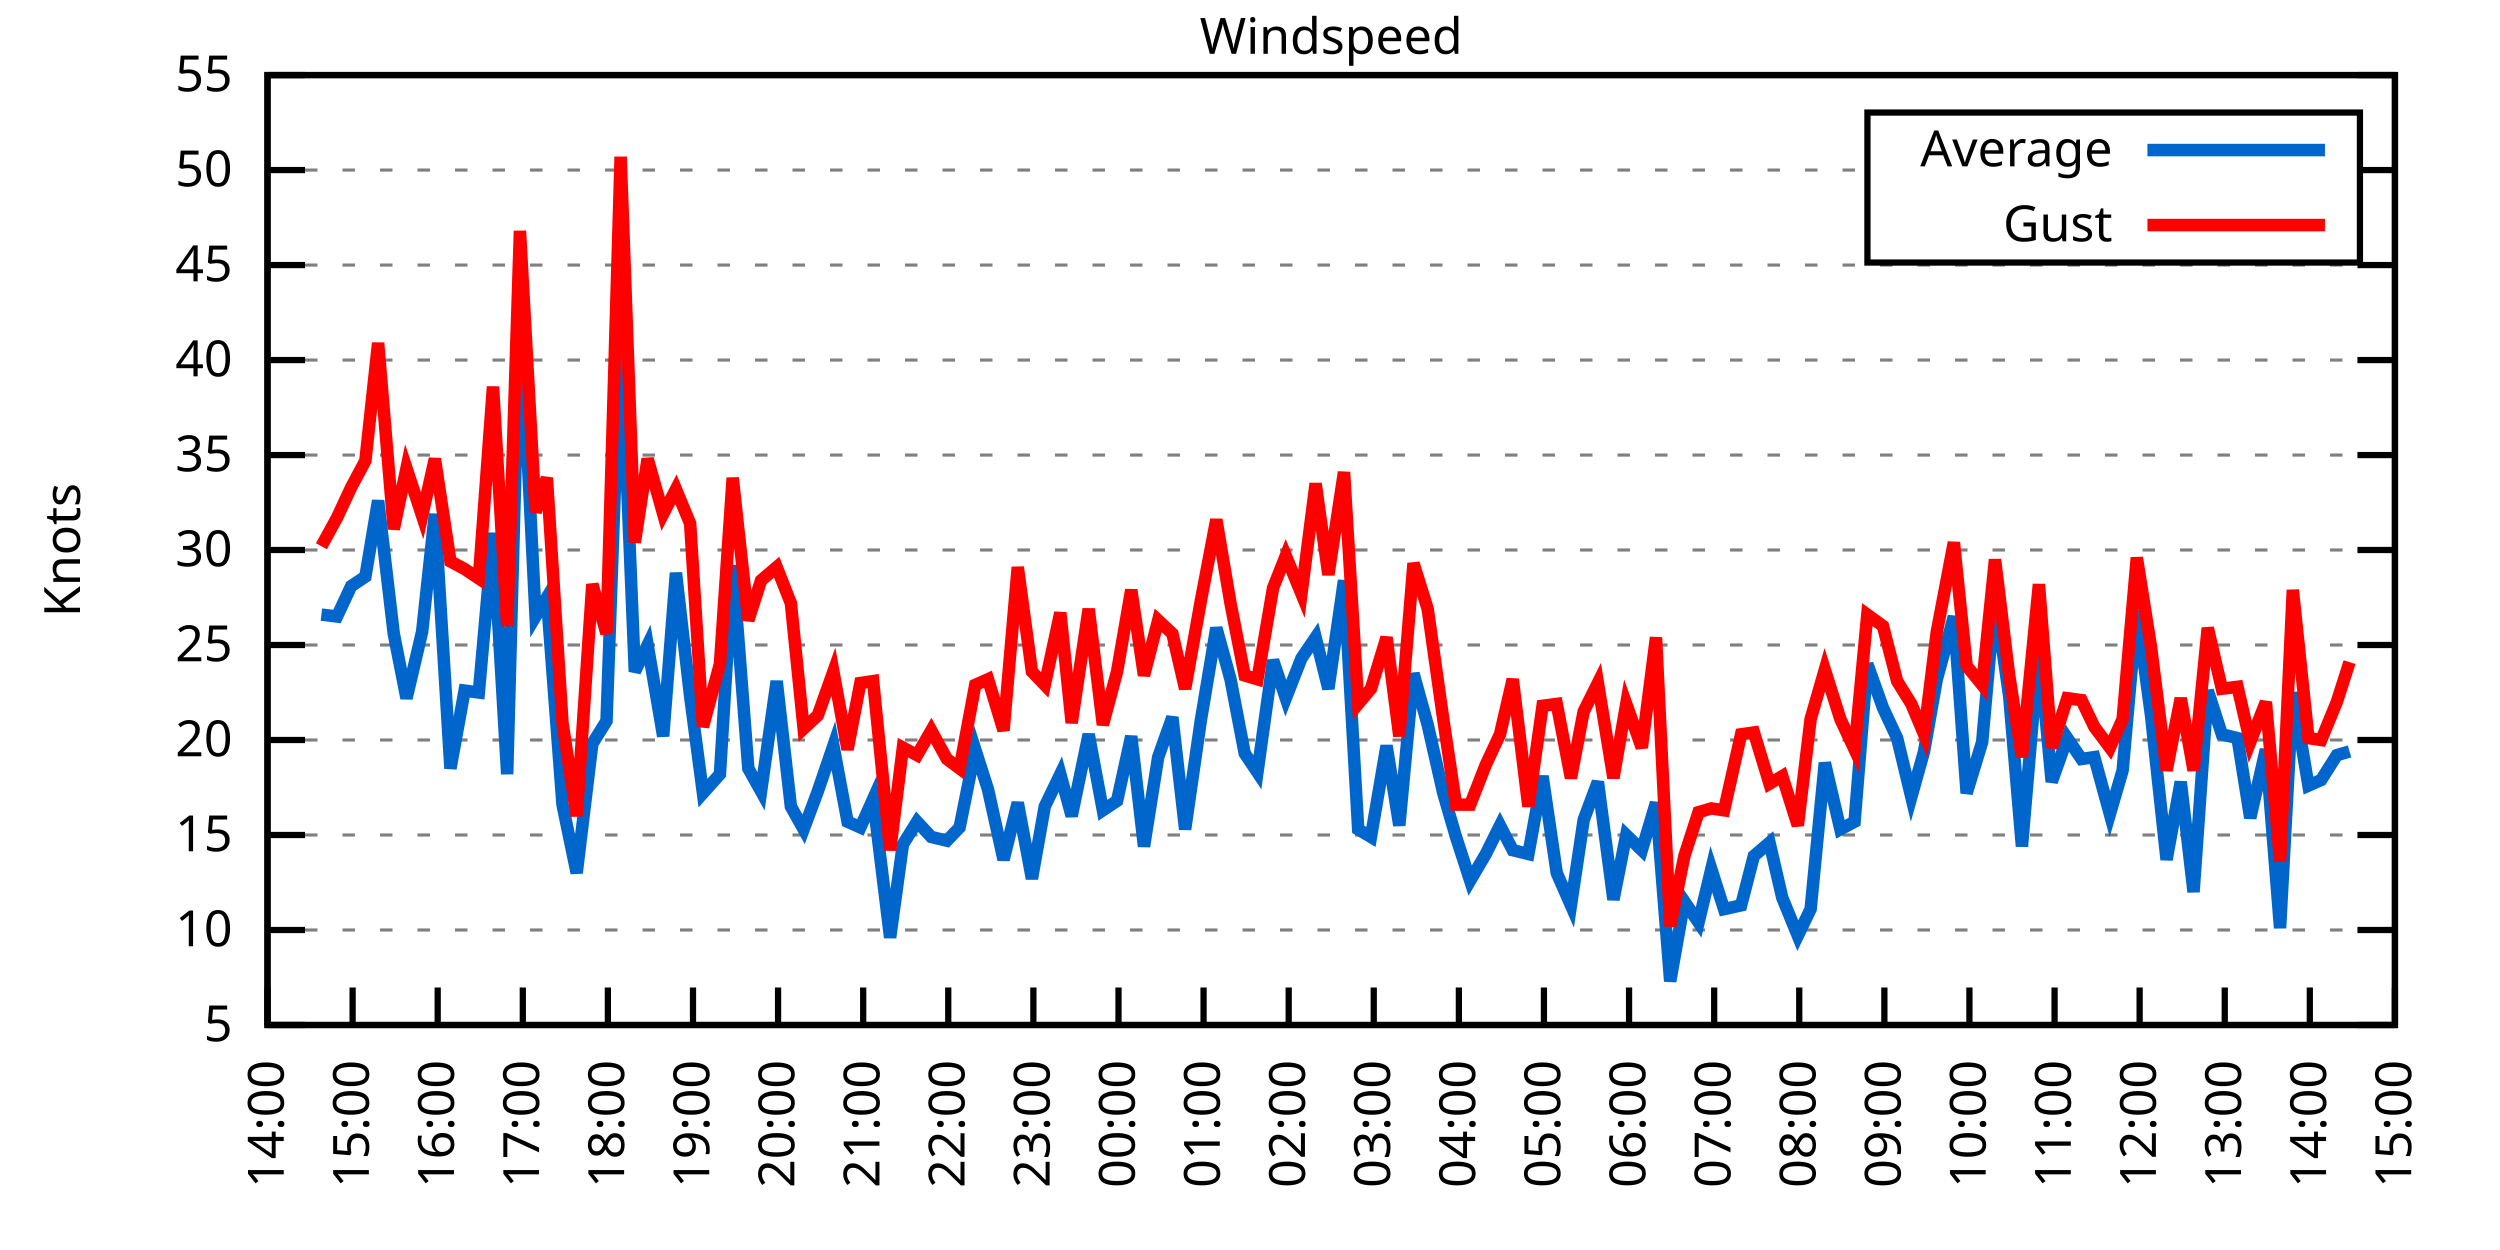
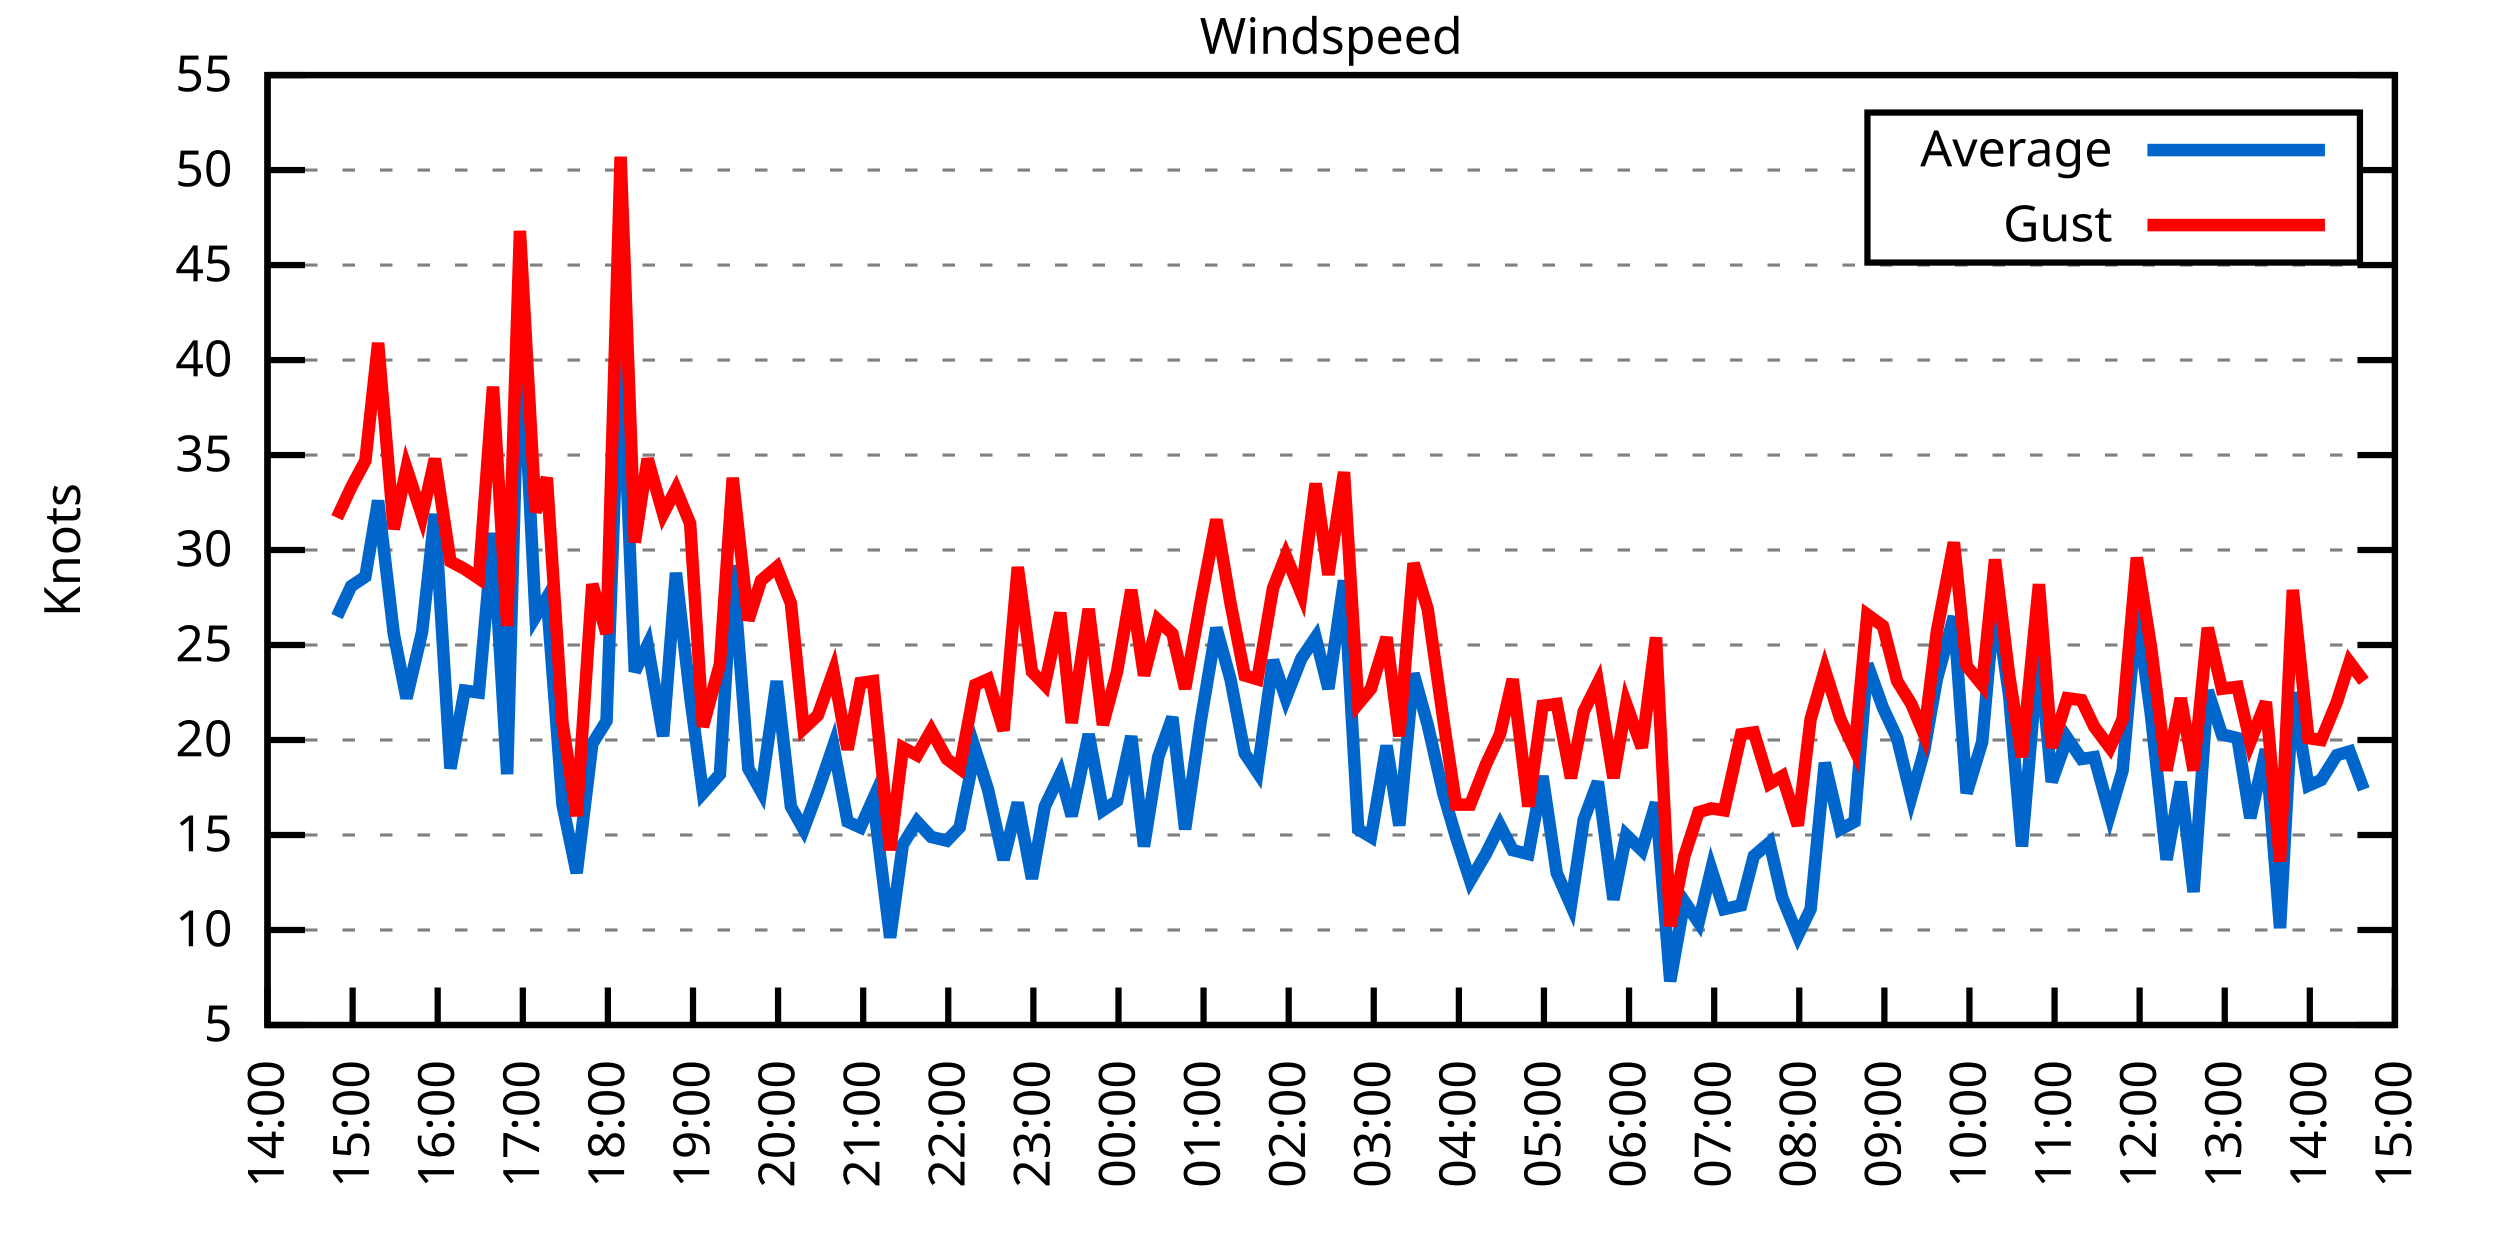
<svg xmlns="http://www.w3.org/2000/svg" xmlns:xlink="http://www.w3.org/1999/xlink" width="400" height="200" viewBox="0 0 400 200">
  <g id="gnuplot_canvas">
    <rect x="0" y="0" width="400" height="200" fill="none" />
    <defs>
      <circle id="gpDot" r="0.5" stroke-width="0.5" stroke="currentColor" />
      <path id="gpPt0" stroke-width="0.333" stroke="currentColor" d="M-1,0 h2 M0,-1 v2" />
      <path id="gpPt1" stroke-width="0.333" stroke="currentColor" d="M-1,-1 L1,1 M1,-1 L-1,1" />
      <path id="gpPt2" stroke-width="0.333" stroke="currentColor" d="M-1,0 L1,0 M0,-1 L0,1 M-1,-1 L1,1 M-1,1 L1,-1" />
      <rect id="gpPt3" stroke-width="0.333" stroke="currentColor" x="-1" y="-1" width="2" height="2" />
      <rect id="gpPt4" stroke-width="0.333" stroke="currentColor" fill="currentColor" x="-1" y="-1" width="2" height="2" />
      <circle id="gpPt5" stroke-width="0.333" stroke="currentColor" cx="0" cy="0" r="1" />
      <use xlink:href="#gpPt5" id="gpPt6" fill="currentColor" stroke="none" />
      <path id="gpPt7" stroke-width="0.333" stroke="currentColor" d="M0,-1.33 L-1.33,0.67 L1.33,0.67 z" />
      <use xlink:href="#gpPt7" id="gpPt8" fill="currentColor" stroke="none" />
      <use xlink:href="#gpPt7" id="gpPt9" stroke="currentColor" transform="rotate(180)" />
      <use xlink:href="#gpPt9" id="gpPt10" fill="currentColor" stroke="none" />
      <use xlink:href="#gpPt3" id="gpPt11" stroke="currentColor" transform="rotate(45)" />
      <use xlink:href="#gpPt11" id="gpPt12" fill="currentColor" stroke="none" />
      <path id="gpPt13" stroke-width="0.333" stroke="currentColor" d="M0,1.330 L1.265,0.411 L0.782,-1.067 L-0.782,-1.076 L-1.265,0.411 z" />
      <use xlink:href="#gpPt13" id="gpPt14" fill="currentColor" stroke="none" />
      <filter id="textbox" filterUnits="objectBoundingBox" x="0" y="0" height="1" width="1">
        <feFlood flood-color="white" flood-opacity="1" result="bgnd" />
        <feComposite in="SourceGraphic" in2="bgnd" operator="atop" />
      </filter>
      <filter id="greybox" filterUnits="objectBoundingBox" x="0" y="0" height="1" width="1">
        <feFlood flood-color="lightgrey" flood-opacity="1" result="grey" />
        <feComposite in="SourceGraphic" in2="grey" operator="atop" />
      </filter>
    </defs>
    <g fill="none" color="white" stroke="currentColor" stroke-width="1.00" stroke-linecap="butt" stroke-linejoin="miter">
</g>
    <g fill="none" color="black" stroke="currentColor" stroke-width="1.00" stroke-linecap="butt" stroke-linejoin="miter">
      <g stroke="none" shape-rendering="crispEdges">
        <polygon fill="rgb(255, 255, 255)" points="42.80,164.00 383.18,164.00 383.18,12.02 42.80,12.02 " />
      </g>
    </g>
    <g fill="none" color="black" stroke="currentColor" stroke-width="1.00" stroke-linecap="butt" stroke-linejoin="miter">
</g>
    <g fill="none" color="black" stroke="black" stroke-width="0.50" stroke-linecap="butt" stroke-linejoin="miter">
</g>
    <g fill="none" color="gray" stroke="currentColor" stroke-width="0.50" stroke-linecap="butt" stroke-linejoin="miter">
      <path stroke="gray" stroke-dasharray="2,4" class="gridline" d="M42.80,164.00 L383.19,164.00  " />
    </g>
    <g fill="none" color="gray" stroke="gray" stroke-width="1.00" stroke-linecap="butt" stroke-linejoin="miter">
</g>
    <g fill="none" color="black" stroke="currentColor" stroke-width="1.00" stroke-linecap="butt" stroke-linejoin="miter">
      <path stroke="black" d="M42.80,164.00 L48.80,164.00 M383.19,164.00 L377.19,164.00  " />
      <g transform="translate(37.20,166.60)" stroke="none" fill="black" font-family="Sans" font-size="8.00" text-anchor="end">
        <text>
          <tspan font-family="Sans"> 5</tspan>
        </text>
      </g>
    </g>
    <g fill="none" color="black" stroke="currentColor" stroke-width="1.00" stroke-linecap="butt" stroke-linejoin="miter">
</g>
    <g fill="none" color="black" stroke="black" stroke-width="0.50" stroke-linecap="butt" stroke-linejoin="miter">
</g>
    <g fill="none" color="gray" stroke="currentColor" stroke-width="0.50" stroke-linecap="butt" stroke-linejoin="miter">
      <path stroke="gray" stroke-dasharray="2,4" class="gridline" d="M42.80,148.80 L383.19,148.80  " />
    </g>
    <g fill="none" color="gray" stroke="gray" stroke-width="1.00" stroke-linecap="butt" stroke-linejoin="miter">
</g>
    <g fill="none" color="black" stroke="currentColor" stroke-width="1.00" stroke-linecap="butt" stroke-linejoin="miter">
      <path stroke="black" d="M42.80,148.80 L48.80,148.80 M383.19,148.80 L377.19,148.80  " />
      <g transform="translate(37.20,151.40)" stroke="none" fill="black" font-family="Sans" font-size="8.00" text-anchor="end">
        <text>
          <tspan font-family="Sans"> 10</tspan>
        </text>
      </g>
    </g>
    <g fill="none" color="black" stroke="currentColor" stroke-width="1.00" stroke-linecap="butt" stroke-linejoin="miter">
</g>
    <g fill="none" color="black" stroke="black" stroke-width="0.50" stroke-linecap="butt" stroke-linejoin="miter">
</g>
    <g fill="none" color="gray" stroke="currentColor" stroke-width="0.50" stroke-linecap="butt" stroke-linejoin="miter">
      <path stroke="gray" stroke-dasharray="2,4" class="gridline" d="M42.80,133.60 L383.19,133.60  " />
    </g>
    <g fill="none" color="gray" stroke="gray" stroke-width="1.00" stroke-linecap="butt" stroke-linejoin="miter">
</g>
    <g fill="none" color="black" stroke="currentColor" stroke-width="1.00" stroke-linecap="butt" stroke-linejoin="miter">
      <path stroke="black" d="M42.80,133.60 L48.80,133.60 M383.19,133.60 L377.19,133.60  " />
      <g transform="translate(37.20,136.20)" stroke="none" fill="black" font-family="Sans" font-size="8.00" text-anchor="end">
        <text>
          <tspan font-family="Sans"> 15</tspan>
        </text>
      </g>
    </g>
    <g fill="none" color="black" stroke="currentColor" stroke-width="1.00" stroke-linecap="butt" stroke-linejoin="miter">
</g>
    <g fill="none" color="black" stroke="black" stroke-width="0.50" stroke-linecap="butt" stroke-linejoin="miter">
</g>
    <g fill="none" color="gray" stroke="currentColor" stroke-width="0.50" stroke-linecap="butt" stroke-linejoin="miter">
      <path stroke="gray" stroke-dasharray="2,4" class="gridline" d="M42.80,118.40 L383.19,118.40  " />
    </g>
    <g fill="none" color="gray" stroke="gray" stroke-width="1.00" stroke-linecap="butt" stroke-linejoin="miter">
</g>
    <g fill="none" color="black" stroke="currentColor" stroke-width="1.00" stroke-linecap="butt" stroke-linejoin="miter">
      <path stroke="black" d="M42.80,118.40 L48.80,118.40 M383.19,118.40 L377.19,118.40  " />
      <g transform="translate(37.20,121.00)" stroke="none" fill="black" font-family="Sans" font-size="8.00" text-anchor="end">
        <text>
          <tspan font-family="Sans"> 20</tspan>
        </text>
      </g>
    </g>
    <g fill="none" color="black" stroke="currentColor" stroke-width="1.00" stroke-linecap="butt" stroke-linejoin="miter">
</g>
    <g fill="none" color="black" stroke="black" stroke-width="0.50" stroke-linecap="butt" stroke-linejoin="miter">
</g>
    <g fill="none" color="gray" stroke="currentColor" stroke-width="0.50" stroke-linecap="butt" stroke-linejoin="miter">
      <path stroke="gray" stroke-dasharray="2,4" class="gridline" d="M42.80,103.20 L383.19,103.20  " />
    </g>
    <g fill="none" color="gray" stroke="gray" stroke-width="1.00" stroke-linecap="butt" stroke-linejoin="miter">
</g>
    <g fill="none" color="black" stroke="currentColor" stroke-width="1.00" stroke-linecap="butt" stroke-linejoin="miter">
      <path stroke="black" d="M42.80,103.20 L48.80,103.20 M383.19,103.20 L377.19,103.20  " />
      <g transform="translate(37.20,105.80)" stroke="none" fill="black" font-family="Sans" font-size="8.00" text-anchor="end">
        <text>
          <tspan font-family="Sans"> 25</tspan>
        </text>
      </g>
    </g>
    <g fill="none" color="black" stroke="currentColor" stroke-width="1.00" stroke-linecap="butt" stroke-linejoin="miter">
</g>
    <g fill="none" color="black" stroke="black" stroke-width="0.50" stroke-linecap="butt" stroke-linejoin="miter">
</g>
    <g fill="none" color="gray" stroke="currentColor" stroke-width="0.50" stroke-linecap="butt" stroke-linejoin="miter">
      <path stroke="gray" stroke-dasharray="2,4" class="gridline" d="M42.80,88.00 L383.19,88.00  " />
    </g>
    <g fill="none" color="gray" stroke="gray" stroke-width="1.00" stroke-linecap="butt" stroke-linejoin="miter">
</g>
    <g fill="none" color="black" stroke="currentColor" stroke-width="1.00" stroke-linecap="butt" stroke-linejoin="miter">
      <path stroke="black" d="M42.80,88.00 L48.80,88.00 M383.19,88.00 L377.19,88.00  " />
      <g transform="translate(37.20,90.60)" stroke="none" fill="black" font-family="Sans" font-size="8.00" text-anchor="end">
        <text>
          <tspan font-family="Sans"> 30</tspan>
        </text>
      </g>
    </g>
    <g fill="none" color="black" stroke="currentColor" stroke-width="1.00" stroke-linecap="butt" stroke-linejoin="miter">
</g>
    <g fill="none" color="black" stroke="black" stroke-width="0.50" stroke-linecap="butt" stroke-linejoin="miter">
</g>
    <g fill="none" color="gray" stroke="currentColor" stroke-width="0.50" stroke-linecap="butt" stroke-linejoin="miter">
      <path stroke="gray" stroke-dasharray="2,4" class="gridline" d="M42.80,72.81 L383.19,72.81  " />
    </g>
    <g fill="none" color="gray" stroke="gray" stroke-width="1.00" stroke-linecap="butt" stroke-linejoin="miter">
</g>
    <g fill="none" color="black" stroke="currentColor" stroke-width="1.00" stroke-linecap="butt" stroke-linejoin="miter">
      <path stroke="black" d="M42.80,72.81 L48.80,72.81 M383.19,72.81 L377.19,72.81  " />
      <g transform="translate(37.20,75.41)" stroke="none" fill="black" font-family="Sans" font-size="8.00" text-anchor="end">
        <text>
          <tspan font-family="Sans"> 35</tspan>
        </text>
      </g>
    </g>
    <g fill="none" color="black" stroke="currentColor" stroke-width="1.00" stroke-linecap="butt" stroke-linejoin="miter">
</g>
    <g fill="none" color="black" stroke="black" stroke-width="0.50" stroke-linecap="butt" stroke-linejoin="miter">
</g>
    <g fill="none" color="gray" stroke="currentColor" stroke-width="0.50" stroke-linecap="butt" stroke-linejoin="miter">
      <path stroke="gray" stroke-dasharray="2,4" class="gridline" d="M42.80,57.61 L383.19,57.61  " />
    </g>
    <g fill="none" color="gray" stroke="gray" stroke-width="1.00" stroke-linecap="butt" stroke-linejoin="miter">
</g>
    <g fill="none" color="black" stroke="currentColor" stroke-width="1.00" stroke-linecap="butt" stroke-linejoin="miter">
      <path stroke="black" d="M42.80,57.61 L48.80,57.61 M383.19,57.61 L377.19,57.61  " />
      <g transform="translate(37.20,60.21)" stroke="none" fill="black" font-family="Sans" font-size="8.00" text-anchor="end">
        <text>
          <tspan font-family="Sans"> 40</tspan>
        </text>
      </g>
    </g>
    <g fill="none" color="black" stroke="currentColor" stroke-width="1.00" stroke-linecap="butt" stroke-linejoin="miter">
</g>
    <g fill="none" color="black" stroke="black" stroke-width="0.50" stroke-linecap="butt" stroke-linejoin="miter">
</g>
    <g fill="none" color="gray" stroke="currentColor" stroke-width="0.50" stroke-linecap="butt" stroke-linejoin="miter">
      <path stroke="gray" stroke-dasharray="2,4" class="gridline" d="M42.80,42.41 L383.19,42.41  " />
    </g>
    <g fill="none" color="gray" stroke="gray" stroke-width="1.00" stroke-linecap="butt" stroke-linejoin="miter">
</g>
    <g fill="none" color="black" stroke="currentColor" stroke-width="1.00" stroke-linecap="butt" stroke-linejoin="miter">
      <path stroke="black" d="M42.80,42.41 L48.80,42.41 M383.19,42.41 L377.19,42.41  " />
      <g transform="translate(37.20,45.01)" stroke="none" fill="black" font-family="Sans" font-size="8.00" text-anchor="end">
        <text>
          <tspan font-family="Sans"> 45</tspan>
        </text>
      </g>
    </g>
    <g fill="none" color="black" stroke="currentColor" stroke-width="1.00" stroke-linecap="butt" stroke-linejoin="miter">
</g>
    <g fill="none" color="black" stroke="black" stroke-width="0.50" stroke-linecap="butt" stroke-linejoin="miter">
</g>
    <g fill="none" color="gray" stroke="currentColor" stroke-width="0.50" stroke-linecap="butt" stroke-linejoin="miter">
      <path stroke="gray" stroke-dasharray="2,4" class="gridline" d="M42.80,27.21 L298.79,27.21 M377.59,27.21 L383.19,27.21  " />
    </g>
    <g fill="none" color="gray" stroke="gray" stroke-width="1.00" stroke-linecap="butt" stroke-linejoin="miter">
</g>
    <g fill="none" color="black" stroke="currentColor" stroke-width="1.00" stroke-linecap="butt" stroke-linejoin="miter">
      <path stroke="black" d="M42.80,27.21 L48.80,27.21 M383.19,27.21 L377.19,27.21  " />
      <g transform="translate(37.20,29.81)" stroke="none" fill="black" font-family="Sans" font-size="8.00" text-anchor="end">
        <text>
          <tspan font-family="Sans"> 50</tspan>
        </text>
      </g>
    </g>
    <g fill="none" color="black" stroke="currentColor" stroke-width="1.00" stroke-linecap="butt" stroke-linejoin="miter">
</g>
    <g fill="none" color="black" stroke="black" stroke-width="0.50" stroke-linecap="butt" stroke-linejoin="miter">
</g>
    <g fill="none" color="gray" stroke="currentColor" stroke-width="0.50" stroke-linecap="butt" stroke-linejoin="miter">
      <path stroke="gray" stroke-dasharray="2,4" class="gridline" d="M42.80,12.01 L383.19,12.01  " />
    </g>
    <g fill="none" color="gray" stroke="gray" stroke-width="1.00" stroke-linecap="butt" stroke-linejoin="miter">
</g>
    <g fill="none" color="black" stroke="currentColor" stroke-width="1.00" stroke-linecap="butt" stroke-linejoin="miter">
      <path stroke="black" d="M42.80,12.01 L48.80,12.01 M383.19,12.01 L377.19,12.01  " />
      <g transform="translate(37.20,14.61)" stroke="none" fill="black" font-family="Sans" font-size="8.00" text-anchor="end">
        <text>
          <tspan font-family="Sans"> 55</tspan>
        </text>
      </g>
    </g>
    <g fill="none" color="black" stroke="currentColor" stroke-width="1.00" stroke-linecap="butt" stroke-linejoin="miter">
      <path stroke="black" d="M42.80,164.00 L42.80,158.00  " />
      <g transform="translate(45.40,169.60) rotate(270.00)" stroke="none" fill="black" font-family="Sans" font-size="8.00" text-anchor="end">
        <text>
          <tspan font-family="Sans">14:00</tspan>
        </text>
      </g>
    </g>
    <g fill="none" color="black" stroke="currentColor" stroke-width="1.00" stroke-linecap="butt" stroke-linejoin="miter">
      <path stroke="black" d="M56.42,164.00 L56.42,158.00  " />
      <g transform="translate(59.02,169.60) rotate(270.00)" stroke="none" fill="black" font-family="Sans" font-size="8.00" text-anchor="end">
        <text>
          <tspan font-family="Sans">15:00</tspan>
        </text>
      </g>
    </g>
    <g fill="none" color="black" stroke="currentColor" stroke-width="1.00" stroke-linecap="butt" stroke-linejoin="miter">
      <path stroke="black" d="M70.03,164.00 L70.03,158.00  " />
      <g transform="translate(72.63,169.60) rotate(270.00)" stroke="none" fill="black" font-family="Sans" font-size="8.00" text-anchor="end">
        <text>
          <tspan font-family="Sans">16:00</tspan>
        </text>
      </g>
    </g>
    <g fill="none" color="black" stroke="currentColor" stroke-width="1.00" stroke-linecap="butt" stroke-linejoin="miter">
      <path stroke="black" d="M83.65,164.00 L83.65,158.00  " />
      <g transform="translate(86.25,169.60) rotate(270.00)" stroke="none" fill="black" font-family="Sans" font-size="8.00" text-anchor="end">
        <text>
          <tspan font-family="Sans">17:00</tspan>
        </text>
      </g>
    </g>
    <g fill="none" color="black" stroke="currentColor" stroke-width="1.00" stroke-linecap="butt" stroke-linejoin="miter">
      <path stroke="black" d="M97.26,164.00 L97.26,158.00  " />
      <g transform="translate(99.86,169.60) rotate(270.00)" stroke="none" fill="black" font-family="Sans" font-size="8.00" text-anchor="end">
        <text>
          <tspan font-family="Sans">18:00</tspan>
        </text>
      </g>
    </g>
    <g fill="none" color="black" stroke="currentColor" stroke-width="1.00" stroke-linecap="butt" stroke-linejoin="miter">
      <path stroke="black" d="M110.88,164.00 L110.88,158.00  " />
      <g transform="translate(113.48,169.60) rotate(270.00)" stroke="none" fill="black" font-family="Sans" font-size="8.00" text-anchor="end">
        <text>
          <tspan font-family="Sans">19:00</tspan>
        </text>
      </g>
    </g>
    <g fill="none" color="black" stroke="currentColor" stroke-width="1.00" stroke-linecap="butt" stroke-linejoin="miter">
      <path stroke="black" d="M124.49,164.00 L124.49,158.00  " />
      <g transform="translate(127.09,169.60) rotate(270.00)" stroke="none" fill="black" font-family="Sans" font-size="8.00" text-anchor="end">
        <text>
          <tspan font-family="Sans">20:00</tspan>
        </text>
      </g>
    </g>
    <g fill="none" color="black" stroke="currentColor" stroke-width="1.00" stroke-linecap="butt" stroke-linejoin="miter">
      <path stroke="black" d="M138.11,164.00 L138.11,158.00  " />
      <g transform="translate(140.71,169.60) rotate(270.00)" stroke="none" fill="black" font-family="Sans" font-size="8.00" text-anchor="end">
        <text>
          <tspan font-family="Sans">21:00</tspan>
        </text>
      </g>
    </g>
    <g fill="none" color="black" stroke="currentColor" stroke-width="1.00" stroke-linecap="butt" stroke-linejoin="miter">
      <path stroke="black" d="M151.72,164.00 L151.72,158.00  " />
      <g transform="translate(154.32,169.60) rotate(270.00)" stroke="none" fill="black" font-family="Sans" font-size="8.00" text-anchor="end">
        <text>
          <tspan font-family="Sans">22:00</tspan>
        </text>
      </g>
    </g>
    <g fill="none" color="black" stroke="currentColor" stroke-width="1.00" stroke-linecap="butt" stroke-linejoin="miter">
      <path stroke="black" d="M165.34,164.00 L165.34,158.00  " />
      <g transform="translate(167.94,169.60) rotate(270.00)" stroke="none" fill="black" font-family="Sans" font-size="8.00" text-anchor="end">
        <text>
          <tspan font-family="Sans">23:00</tspan>
        </text>
      </g>
    </g>
    <g fill="none" color="black" stroke="currentColor" stroke-width="1.00" stroke-linecap="butt" stroke-linejoin="miter">
      <path stroke="black" d="M178.96,164.00 L178.96,158.00  " />
      <g transform="translate(181.56,169.60) rotate(270.00)" stroke="none" fill="black" font-family="Sans" font-size="8.00" text-anchor="end">
        <text>
          <tspan font-family="Sans">00:00</tspan>
        </text>
      </g>
    </g>
    <g fill="none" color="black" stroke="currentColor" stroke-width="1.00" stroke-linecap="butt" stroke-linejoin="miter">
      <path stroke="black" d="M192.57,164.00 L192.57,158.00  " />
      <g transform="translate(195.17,169.60) rotate(270.00)" stroke="none" fill="black" font-family="Sans" font-size="8.00" text-anchor="end">
        <text>
          <tspan font-family="Sans">01:00</tspan>
        </text>
      </g>
    </g>
    <g fill="none" color="black" stroke="currentColor" stroke-width="1.00" stroke-linecap="butt" stroke-linejoin="miter">
      <path stroke="black" d="M206.19,164.00 L206.19,158.00  " />
      <g transform="translate(208.79,169.60) rotate(270.00)" stroke="none" fill="black" font-family="Sans" font-size="8.00" text-anchor="end">
        <text>
          <tspan font-family="Sans">02:00</tspan>
        </text>
      </g>
    </g>
    <g fill="none" color="black" stroke="currentColor" stroke-width="1.00" stroke-linecap="butt" stroke-linejoin="miter">
      <path stroke="black" d="M219.80,164.00 L219.80,158.00  " />
      <g transform="translate(222.40,169.60) rotate(270.00)" stroke="none" fill="black" font-family="Sans" font-size="8.00" text-anchor="end">
        <text>
          <tspan font-family="Sans">03:00</tspan>
        </text>
      </g>
    </g>
    <g fill="none" color="black" stroke="currentColor" stroke-width="1.00" stroke-linecap="butt" stroke-linejoin="miter">
      <path stroke="black" d="M233.42,164.00 L233.42,158.00  " />
      <g transform="translate(236.02,169.60) rotate(270.00)" stroke="none" fill="black" font-family="Sans" font-size="8.00" text-anchor="end">
        <text>
          <tspan font-family="Sans">04:00</tspan>
        </text>
      </g>
    </g>
    <g fill="none" color="black" stroke="currentColor" stroke-width="1.00" stroke-linecap="butt" stroke-linejoin="miter">
      <path stroke="black" d="M247.03,164.00 L247.03,158.00  " />
      <g transform="translate(249.63,169.60) rotate(270.00)" stroke="none" fill="black" font-family="Sans" font-size="8.00" text-anchor="end">
        <text>
          <tspan font-family="Sans">05:00</tspan>
        </text>
      </g>
    </g>
    <g fill="none" color="black" stroke="currentColor" stroke-width="1.00" stroke-linecap="butt" stroke-linejoin="miter">
      <path stroke="black" d="M260.65,164.00 L260.65,158.00  " />
      <g transform="translate(263.25,169.60) rotate(270.00)" stroke="none" fill="black" font-family="Sans" font-size="8.00" text-anchor="end">
        <text>
          <tspan font-family="Sans">06:00</tspan>
        </text>
      </g>
    </g>
    <g fill="none" color="black" stroke="currentColor" stroke-width="1.00" stroke-linecap="butt" stroke-linejoin="miter">
      <path stroke="black" d="M274.27,164.00 L274.27,158.00  " />
      <g transform="translate(276.87,169.60) rotate(270.00)" stroke="none" fill="black" font-family="Sans" font-size="8.00" text-anchor="end">
        <text>
          <tspan font-family="Sans">07:00</tspan>
        </text>
      </g>
    </g>
    <g fill="none" color="black" stroke="currentColor" stroke-width="1.00" stroke-linecap="butt" stroke-linejoin="miter">
      <path stroke="black" d="M287.88,164.00 L287.88,158.00  " />
      <g transform="translate(290.48,169.60) rotate(270.00)" stroke="none" fill="black" font-family="Sans" font-size="8.00" text-anchor="end">
        <text>
          <tspan font-family="Sans">08:00</tspan>
        </text>
      </g>
    </g>
    <g fill="none" color="black" stroke="currentColor" stroke-width="1.00" stroke-linecap="butt" stroke-linejoin="miter">
      <path stroke="black" d="M301.50,164.00 L301.50,158.00  " />
      <g transform="translate(304.10,169.60) rotate(270.00)" stroke="none" fill="black" font-family="Sans" font-size="8.00" text-anchor="end">
        <text>
          <tspan font-family="Sans">09:00</tspan>
        </text>
      </g>
    </g>
    <g fill="none" color="black" stroke="currentColor" stroke-width="1.00" stroke-linecap="butt" stroke-linejoin="miter">
      <path stroke="black" d="M315.11,164.00 L315.11,158.00  " />
      <g transform="translate(317.71,169.60) rotate(270.00)" stroke="none" fill="black" font-family="Sans" font-size="8.00" text-anchor="end">
        <text>
          <tspan font-family="Sans">10:00</tspan>
        </text>
      </g>
    </g>
    <g fill="none" color="black" stroke="currentColor" stroke-width="1.00" stroke-linecap="butt" stroke-linejoin="miter">
      <path stroke="black" d="M328.73,164.00 L328.73,158.00  " />
      <g transform="translate(331.33,169.60) rotate(270.00)" stroke="none" fill="black" font-family="Sans" font-size="8.00" text-anchor="end">
        <text>
          <tspan font-family="Sans">11:00</tspan>
        </text>
      </g>
    </g>
    <g fill="none" color="black" stroke="currentColor" stroke-width="1.00" stroke-linecap="butt" stroke-linejoin="miter">
      <path stroke="black" d="M342.34,164.00 L342.34,158.00  " />
      <g transform="translate(344.94,169.60) rotate(270.00)" stroke="none" fill="black" font-family="Sans" font-size="8.00" text-anchor="end">
        <text>
          <tspan font-family="Sans">12:00</tspan>
        </text>
      </g>
    </g>
    <g fill="none" color="black" stroke="currentColor" stroke-width="1.00" stroke-linecap="butt" stroke-linejoin="miter">
      <path stroke="black" d="M355.96,164.00 L355.96,158.00  " />
      <g transform="translate(358.56,169.60) rotate(270.00)" stroke="none" fill="black" font-family="Sans" font-size="8.00" text-anchor="end">
        <text>
          <tspan font-family="Sans">13:00</tspan>
        </text>
      </g>
    </g>
    <g fill="none" color="black" stroke="currentColor" stroke-width="1.00" stroke-linecap="butt" stroke-linejoin="miter">
      <path stroke="black" d="M369.57,164.00 L369.57,158.00  " />
      <g transform="translate(372.17,169.60) rotate(270.00)" stroke="none" fill="black" font-family="Sans" font-size="8.00" text-anchor="end">
        <text>
          <tspan font-family="Sans">14:00</tspan>
        </text>
      </g>
    </g>
    <g fill="none" color="black" stroke="currentColor" stroke-width="1.00" stroke-linecap="butt" stroke-linejoin="miter">
      <path stroke="black" d="M383.19,164.00 L383.19,158.00  " />
      <g transform="translate(385.79,169.60) rotate(270.00)" stroke="none" fill="black" font-family="Sans" font-size="8.00" text-anchor="end">
        <text>
          <tspan font-family="Sans">15:00</tspan>
        </text>
      </g>
    </g>
    <g fill="none" color="black" stroke="currentColor" stroke-width="1.00" stroke-linecap="butt" stroke-linejoin="miter">
</g>
    <g fill="none" color="black" stroke="currentColor" stroke-width="1.00" stroke-linecap="butt" stroke-linejoin="miter">
      <path stroke="black" d="M42.80,12.01 L42.80,164.00 L383.19,164.00 L383.19,12.01 L42.80,12.01 Z  " />
    </g>
    <g fill="none" color="black" stroke="currentColor" stroke-width="1.00" stroke-linecap="butt" stroke-linejoin="miter">
</g>
    <g fill="none" color="black" stroke="currentColor" stroke-width="1.00" stroke-linecap="butt" stroke-linejoin="miter">
      <path stroke="black" d="M298.79,42.01 L298.79,18.01 L377.59,18.01 L377.59,42.01 L298.79,42.01 Z  " />
    </g>
    <g id="Windspeed_plot_1">
      <g fill="none" color="white" stroke="black" stroke-width="2.00" stroke-linecap="butt" stroke-linejoin="miter">
</g>
      <g fill="none" color="black" stroke="currentColor" stroke-width="2.00" stroke-linecap="butt" stroke-linejoin="miter">
        <g transform="translate(337.99,26.61)" stroke="none" fill="black" font-family="Sans" font-size="8.00" text-anchor="end">
          <text>
            <tspan font-family="Sans">Average</tspan>
          </text>
        </g>
      </g>
      <g fill="none" color="black" stroke="currentColor" stroke-width="2.00" stroke-linecap="butt" stroke-linejoin="miter">
-         <path stroke="rgb(  0, 102, 204)" d="M343.59,24.01 L371.99,24.01 M51.42,98.34 L53.92,98.64 L56.19,93.78 L58.46,92.26 L60.50,80.10 L63.00,101.38   L65.04,111.72 L67.54,101.08 L69.58,82.23 L72.07,122.96 L74.34,110.50 L76.61,110.80 L78.88,85.27 L81.15,123.87   L83.19,48.49 L85.69,98.64 L87.50,95.60 L90.00,128.74 L92.27,139.68 L94.77,119.01 L97.04,115.36 L99.30,52.44   L101.57,107.46 L103.62,103.20 L106.11,117.80 L108.15,91.65 L110.42,111.41 L112.47,126.91 L115.19,123.87 L117.23,90.44   L119.73,122.96 L121.77,126.61 L124.27,108.98 L126.54,129.04 L128.58,132.69 L130.85,126.61 L133.34,119.31 L135.61,131.47   L137.66,132.39 L139.70,127.83 L142.42,150.02 L144.46,135.12 L146.73,131.47 L149.00,133.91 L151.50,134.51 L153.54,132.39   L156.04,119.92 L158.08,126.31 L160.57,137.55 L162.84,128.43 L165.11,140.59 L167.16,129.04 L169.65,123.87 L171.47,130.56   L174.19,117.49 L176.46,129.65 L178.73,128.13 L181.00,117.80 L183.04,135.43 L185.31,121.14 L187.58,114.76 L189.62,132.69   L192.12,115.36 L194.61,100.47 L196.88,108.68 L199.15,120.53 L201.19,123.57 L203.69,105.64 L205.73,111.72 L208.23,105.33   L210.50,101.99 L212.54,110.20 L215.04,92.87 L217.31,132.69 L219.35,133.91 L221.85,119.31 L223.89,132.08 L226.16,107.76   L228.43,115.97 L230.92,126.91 L232.96,133.91 L235.23,140.90 L237.73,136.64 L240.00,132.08 L242.04,136.03 L244.54,136.64   L246.81,124.18 L249.08,139.68 L251.35,144.85 L253.39,131.17 L255.66,125.09 L258.15,143.94 L260.20,133.60 L262.69,136.03   L264.96,128.43 L267.23,157.01 L269.50,144.24 L271.77,147.59 L273.81,139.07 L275.85,145.46 L278.58,144.85 L280.62,136.95   L283.12,134.82 L285.16,143.63 L287.65,149.71 L289.70,145.46 L291.97,122.05 L294.46,132.69 L296.73,131.47 L298.77,106.24   L301.27,113.24 L303.54,118.10 L305.81,127.52 L307.85,120.23 L309.89,108.68 L312.62,98.64 L314.66,126.91 L317.15,118.71   L319.20,95.60 L321.47,111.41 L323.51,135.43 L326.23,103.51 L328.27,125.09 L330.77,118.10 L333.04,121.44 L335.08,121.14   L337.58,130.26 L339.62,123.27 L341.89,97.73 L344.16,114.45 L346.65,137.55 L348.92,125.09 L350.97,142.72 L353.24,110.50   L355.50,117.49 L358.00,118.10 L360.04,130.87 L362.54,119.92 L364.81,148.50 L366.85,110.80 L369.35,125.70 L371.39,124.79   L373.89,120.83 L375.93,120.23  " />
+         <path stroke="rgb(  0, 102, 204)" d="M343.59,24.01 L371.99,24.01 M53.92,98.64 L56.19,93.78 L58.46,92.26 L60.50,80.10 L63.00,101.38 L65.04,111.72   L67.54,101.08 L69.58,82.23 L72.07,122.96 L74.34,110.50 L76.61,110.80 L78.88,85.27 L81.15,123.87 L83.19,48.49   L85.69,98.64 L87.50,95.60 L90.00,128.74 L92.27,139.68 L94.77,119.01 L97.04,115.36 L99.30,52.44 L101.57,107.46   L103.62,103.20 L106.11,117.80 L108.15,91.65 L110.42,111.41 L112.47,126.91 L115.19,123.87 L117.23,90.44 L119.73,122.96   L121.77,126.61 L124.27,108.98 L126.54,129.04 L128.58,132.69 L130.85,126.61 L133.34,119.31 L135.61,131.47 L137.66,132.39   L139.70,127.83 L142.42,150.02 L144.46,135.12 L146.73,131.47 L149.00,133.91 L151.50,134.51 L153.54,132.39 L156.04,119.92   L158.08,126.31 L160.57,137.55 L162.84,128.43 L165.11,140.59 L167.16,129.04 L169.65,123.87 L171.47,130.56 L174.19,117.49   L176.46,129.65 L178.73,128.13 L181.00,117.80 L183.04,135.43 L185.31,121.14 L187.58,114.76 L189.62,132.69 L192.12,115.36   L194.61,100.47 L196.88,108.68 L199.15,120.53 L201.19,123.57 L203.69,105.64 L205.73,111.72 L208.23,105.33 L210.50,101.99   L212.54,110.20 L215.04,92.87 L217.31,132.69 L219.35,133.91 L221.85,119.31 L223.89,132.08 L226.16,107.76 L228.43,115.97   L230.92,126.91 L232.96,133.91 L235.23,140.90 L237.73,136.64 L240.00,132.08 L242.04,136.03 L244.54,136.64 L246.81,124.18   L249.08,139.68 L251.35,144.85 L253.39,131.17 L255.66,125.09 L258.15,143.94 L260.20,133.60 L262.69,136.03 L264.96,128.43   L267.23,157.01 L269.50,144.24 L271.77,147.59 L273.81,139.07 L275.85,145.46 L278.58,144.85 L280.62,136.95 L283.12,134.82   L285.16,143.63 L287.65,149.71 L289.70,145.46 L291.97,122.05 L294.46,132.69 L296.73,131.47 L298.77,106.24 L301.27,113.24   L303.54,118.10 L305.81,127.52 L307.85,120.23 L309.89,108.68 L312.62,98.64 L314.66,126.91 L317.15,118.71 L319.20,95.60   L321.47,111.41 L323.51,135.43 L326.23,103.51 L328.27,125.09 L330.77,118.10 L333.04,121.44 L335.08,121.14 L337.58,130.26   L339.62,123.27 L341.89,97.73 L344.16,114.45 L346.65,137.55 L348.92,125.09 L350.97,142.72 L353.24,110.50 L355.50,117.49   L358.00,118.10 L360.04,130.87 L362.54,119.92 L364.81,148.50 L366.85,110.80 L369.35,125.70 L371.39,124.79 L373.89,120.83   L375.93,120.23 L378.20,126.31  " />
      </g>
    </g>
    <g id="Windspeed_plot_2">
      <g fill="none" color="black" stroke="currentColor" stroke-width="2.00" stroke-linecap="butt" stroke-linejoin="miter">
        <g transform="translate(337.99,38.61)" stroke="none" fill="black" font-family="Sans" font-size="8.00" text-anchor="end">
          <text>
            <tspan font-family="Sans">Gust</tspan>
          </text>
        </g>
      </g>
      <g fill="none" color="black" stroke="currentColor" stroke-width="2.00" stroke-linecap="butt" stroke-linejoin="miter">
-         <path stroke="rgb(255,   0,   0)" d="M343.59,36.01 L371.99,36.01 M51.42,87.40 L53.92,82.84 L56.19,77.97 L58.46,73.72 L60.50,54.87 L63.00,84.66   L65.04,74.93 L67.54,82.53 L69.58,73.41 L72.07,89.83 L74.34,91.04 L76.61,92.56 L78.88,61.86 L81.15,100.16   L83.19,36.94 L85.69,81.93 L87.50,76.45 L90.00,115.67 L92.27,130.56 L94.77,93.48 L97.04,101.38 L99.30,25.08   L101.57,86.79 L103.62,73.41 L106.11,82.23 L108.15,78.28 L110.42,83.75 L112.47,116.28 L115.19,106.24 L117.23,76.45   L119.73,99.25 L121.77,92.87 L124.27,90.74 L126.54,96.52 L128.58,116.58 L130.85,114.45 L133.34,107.46 L135.61,119.92   L137.66,109.28 L139.70,108.98 L142.42,136.03 L144.46,119.62 L146.73,120.83 L149.00,116.88 L151.50,121.44 L153.54,122.96   L156.04,109.59 L158.08,108.68 L160.57,116.88 L162.84,90.74 L165.11,107.46 L167.16,109.59 L169.65,98.04 L171.47,115.67   L174.19,97.43 L176.46,115.97 L178.73,107.46 L181.00,94.39 L183.04,108.07 L185.31,99.25 L187.58,101.38 L189.62,110.20   L192.12,96.21 L194.61,83.14 L196.88,96.52 L199.15,108.07 L201.19,108.68 L203.69,94.08 L205.73,88.92 L208.23,95.00   L210.50,77.37 L212.54,91.96 L215.04,75.54 L217.31,112.63 L219.35,110.20 L221.85,101.99 L223.89,117.80 L226.16,90.13   L228.43,97.43 L230.92,115.06 L232.96,128.74 L235.23,128.74 L237.73,122.35 L240.00,117.49 L242.04,108.68 L244.54,129.04   L246.81,112.93 L249.08,112.63 L251.35,124.48 L253.39,113.84 L255.66,109.28 L258.15,124.48 L260.20,112.63 L262.69,119.62   L264.96,101.99 L267.23,148.19 L269.50,136.95 L271.77,129.95 L273.81,129.35 L275.85,129.65 L278.58,117.49 L280.62,117.19   L283.12,125.39 L285.16,124.18 L287.65,132.08 L289.70,115.06 L291.97,107.16 L294.46,115.06 L296.73,119.92 L298.77,98.34   L301.27,100.16 L303.54,108.98 L305.81,112.63 L307.85,117.49 L309.89,101.08 L312.62,86.79 L314.66,106.55 L317.15,109.59   L319.20,89.52 L321.47,108.07 L323.51,121.14 L326.23,93.48 L328.27,119.62 L330.77,111.72 L333.04,112.02 L335.08,116.28   L337.58,119.62 L339.62,115.06 L341.89,89.22 L344.16,103.51 L346.65,123.27 L348.92,111.72 L350.97,123.27 L353.24,100.47   L355.50,110.20 L358.00,109.89 L360.04,118.71 L362.54,112.32 L364.81,137.86 L366.85,94.39 L369.35,118.10 L371.39,118.40   L373.89,112.32 L375.93,105.94  " />
+         <path stroke="rgb(255,   0,   0)" d="M343.59,36.01 L371.99,36.01 M53.92,82.84 L56.19,77.97 L58.46,73.72 L60.50,54.87 L63.00,84.66 L65.04,74.93   L67.54,82.53 L69.58,73.41 L72.07,89.83 L74.34,91.04 L76.61,92.56 L78.88,61.86 L81.15,100.16 L83.19,36.94   L85.69,81.93 L87.50,76.45 L90.00,115.67 L92.27,130.56 L94.77,93.48 L97.04,101.38 L99.30,25.08 L101.57,86.79   L103.62,73.41 L106.11,82.23 L108.15,78.28 L110.42,83.75 L112.47,116.28 L115.19,106.24 L117.23,76.45 L119.73,99.25   L121.77,92.87 L124.27,90.74 L126.54,96.52 L128.58,116.58 L130.85,114.45 L133.34,107.46 L135.61,119.92 L137.66,109.28   L139.70,108.98 L142.42,136.03 L144.46,119.62 L146.73,120.83 L149.00,116.88 L151.50,121.44 L153.54,122.96 L156.04,109.59   L158.08,108.68 L160.57,116.88 L162.84,90.74 L165.11,107.46 L167.16,109.59 L169.65,98.04 L171.47,115.67 L174.19,97.43   L176.46,115.97 L178.73,107.46 L181.00,94.39 L183.04,108.07 L185.31,99.25 L187.58,101.38 L189.62,110.20 L192.12,96.21   L194.61,83.14 L196.88,96.52 L199.15,108.07 L201.19,108.68 L203.69,94.08 L205.73,88.92 L208.23,95.00 L210.50,77.37   L212.54,91.96 L215.04,75.54 L217.31,112.63 L219.35,110.20 L221.85,101.99 L223.89,117.80 L226.16,90.13 L228.43,97.43   L230.92,115.06 L232.96,128.74 L235.23,128.74 L237.73,122.35 L240.00,117.49 L242.04,108.68 L244.54,129.04 L246.81,112.93   L249.08,112.63 L251.35,124.48 L253.39,113.84 L255.66,109.28 L258.15,124.48 L260.20,112.63 L262.69,119.62 L264.96,101.99   L267.23,148.19 L269.50,136.95 L271.77,129.95 L273.81,129.35 L275.85,129.65 L278.58,117.49 L280.62,117.19 L283.12,125.39   L285.16,124.18 L287.65,132.08 L289.70,115.06 L291.97,107.16 L294.46,115.06 L296.73,119.92 L298.77,98.34 L301.27,100.16   L303.54,108.98 L305.81,112.63 L307.85,117.49 L309.89,101.08 L312.62,86.79 L314.66,106.55 L317.15,109.59 L319.20,89.52   L321.47,108.07 L323.51,121.14 L326.23,93.48 L328.27,119.62 L330.77,111.72 L333.04,112.02 L335.08,116.28 L337.58,119.62   L339.62,115.06 L341.89,89.22 L344.16,103.51 L346.65,123.27 L348.92,111.72 L350.97,123.27 L353.24,100.47 L355.50,110.20   L358.00,109.89 L360.04,118.71 L362.54,112.32 L364.81,137.86 L366.85,94.39 L369.35,118.10 L371.39,118.40 L373.89,112.32   L375.93,105.94 L378.20,108.98  " />
      </g>
    </g>
    <g fill="none" color="black" stroke="currentColor" stroke-width="2.00" stroke-linecap="butt" stroke-linejoin="miter">
</g>
    <g fill="none" color="black" stroke="black" stroke-width="1.00" stroke-linecap="butt" stroke-linejoin="miter">
</g>
    <g fill="none" color="black" stroke="currentColor" stroke-width="1.00" stroke-linecap="butt" stroke-linejoin="miter">
      <path stroke="black" d="M42.80,12.01 L42.80,164.00 L383.19,164.00 L383.19,12.01 L42.80,12.01 Z  " />
      <g transform="translate(12.80,88.01) rotate(270.00)" stroke="none" fill="black" font-family="Sans" font-size="8.00" text-anchor="middle">
        <text>
          <tspan font-family="Sans">Knots</tspan>
        </text>
      </g>
    </g>
    <g fill="none" color="black" stroke="currentColor" stroke-width="1.00" stroke-linecap="butt" stroke-linejoin="miter">
</g>
    <g fill="none" color="black" stroke="currentColor" stroke-width="1.00" stroke-linecap="butt" stroke-linejoin="miter">
      <g transform="translate(212.99,8.61)" stroke="none" fill="black" font-family="Sans" font-size="8.00" text-anchor="middle">
        <text>
          <tspan font-family="Sans">Windspeed</tspan>
        </text>
      </g>
    </g>
    <g fill="none" color="black" stroke="currentColor" stroke-width="1.00" stroke-linecap="butt" stroke-linejoin="miter">
</g>
  </g>
</svg>
